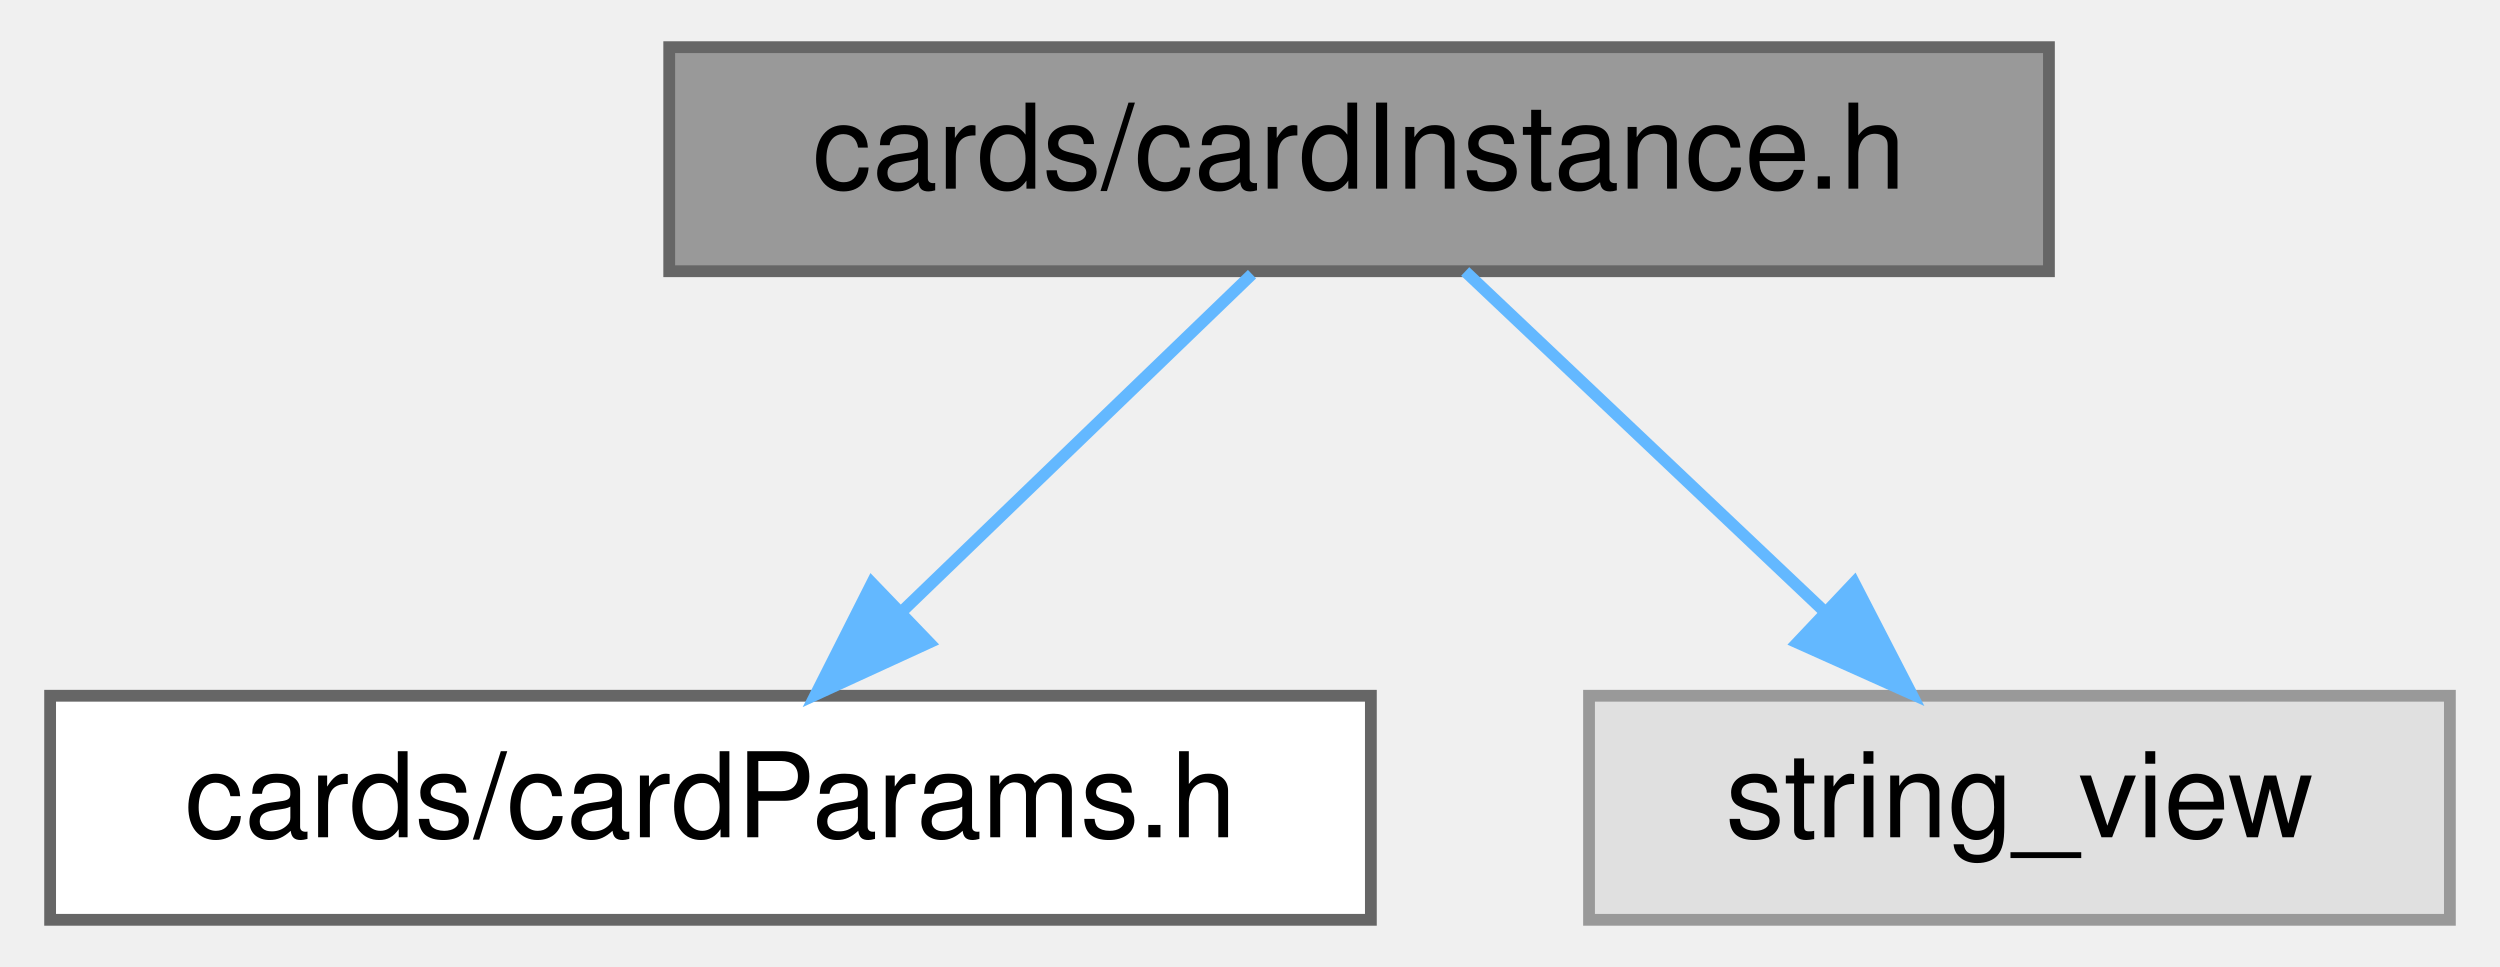
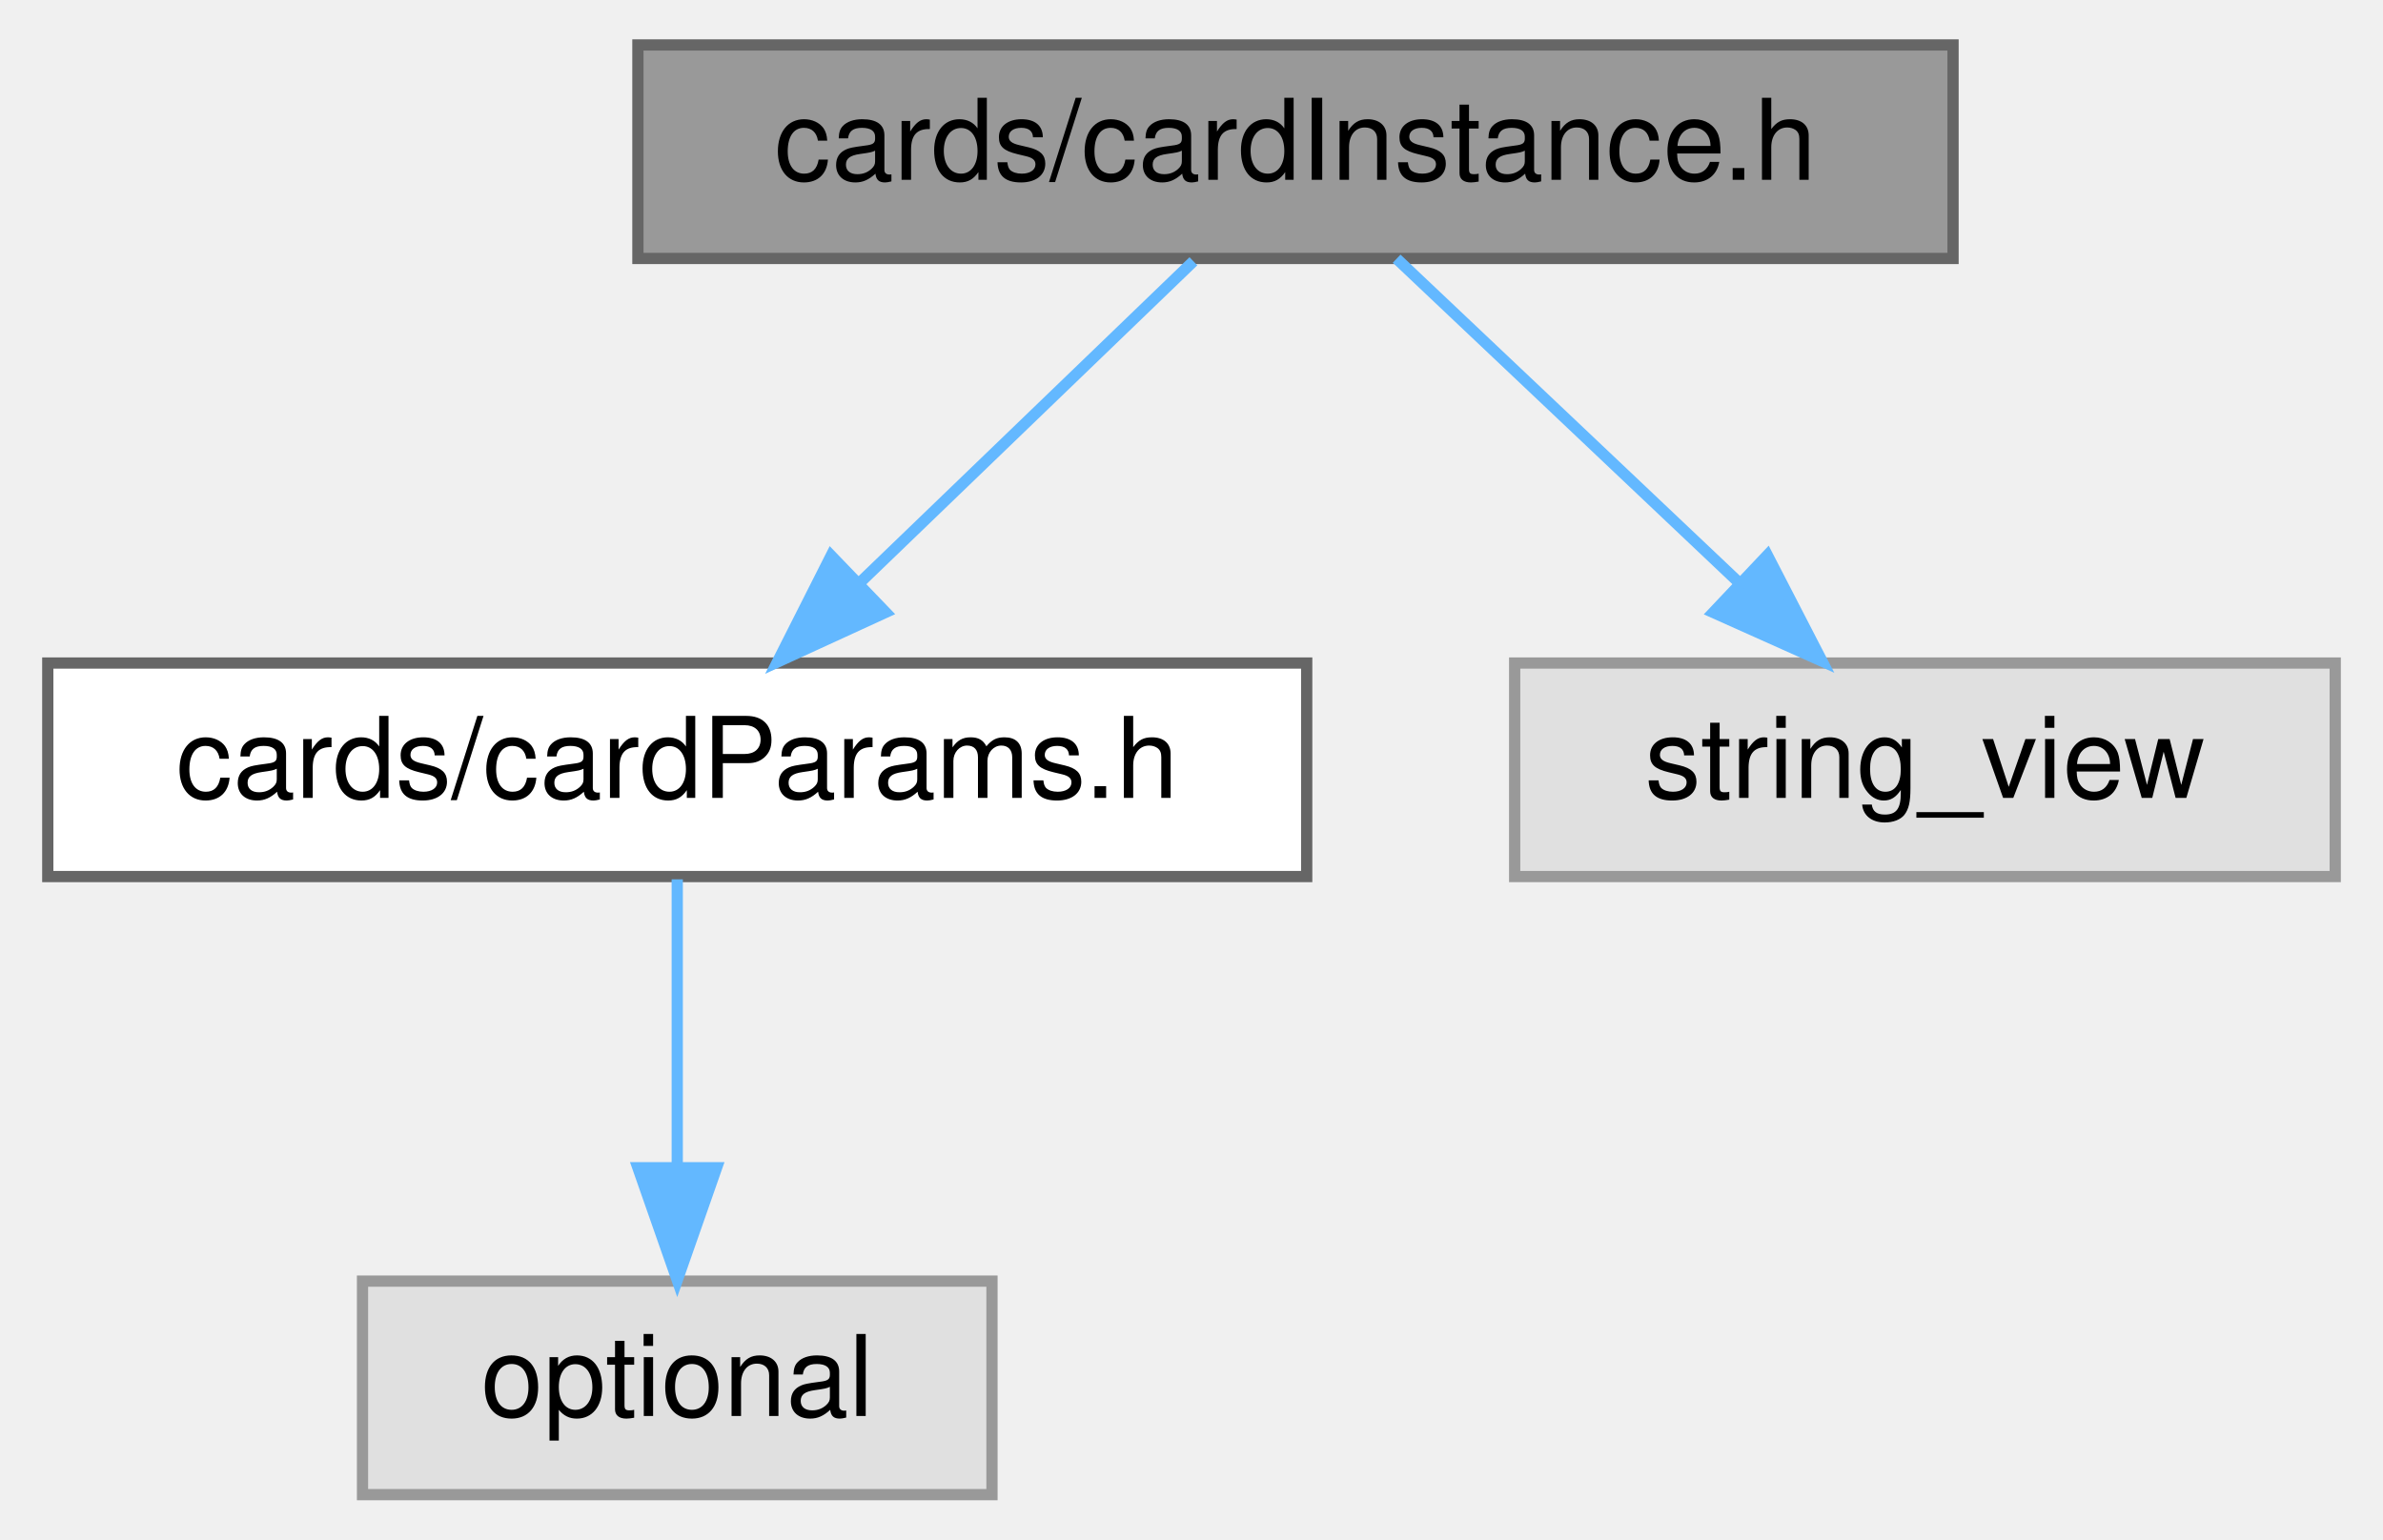
- <svg xmlns="http://www.w3.org/2000/svg" xmlns:xlink="http://www.w3.org/1999/xlink" width="212pt" height="82pt" viewBox="0.00 0.00 211.50 82.00">
-   <g id="graph0" class="graph" transform="scale(1 1) rotate(0) translate(4 78)">
+ <svg xmlns="http://www.w3.org/2000/svg" xmlns:xlink="http://www.w3.org/1999/xlink" width="212pt" height="137pt" viewBox="0.00 0.00 211.50 137.00">
+   <g id="graph0" class="graph" transform="scale(1 1) rotate(0) translate(4 133)">
    <g id="node1" class="node">
      <g id="a_node1">
        <a xlink:title=" ">
-           <polygon fill="#999999" stroke="#666666" points="169.5,-74 52.5,-74 52.5,-55 169.5,-55 169.5,-74" />
-           <text text-anchor="middle" x="111" y="-62" font-family="Helvetica,sans-Serif" font-size="10.00">cards/cardInstance.h</text>
+           <polygon fill="#999999" stroke="#666666" points="169.5,-129 52.5,-129 52.5,-110 169.5,-110 169.5,-129" />
+           <text text-anchor="middle" x="111" y="-117" font-family="Helvetica,sans-Serif" font-size="10.00">cards/cardInstance.h</text>
        </a>
      </g>
    </g>
    <g id="node2" class="node">
      <g id="a_node2">
        <a xlink:href="cardParams_8h.html" target="_top" xlink:title=" ">
-           <polygon fill="white" stroke="#666666" points="112,-19 0,-19 0,0 112,0 112,-19" />
-           <text text-anchor="middle" x="56" y="-7" font-family="Helvetica,sans-Serif" font-size="10.00">cards/cardParams.h</text>
+           <polygon fill="white" stroke="#666666" points="112,-74 0,-74 0,-55 112,-55 112,-74" />
+           <text text-anchor="middle" x="56" y="-62" font-family="Helvetica,sans-Serif" font-size="10.00">cards/cardParams.h</text>
        </a>
      </g>
    </g>
    <g id="edge1" class="edge">
-       <path fill="none" stroke="#63b8ff" d="M101.92,-54.75C93.91,-47.03 82.04,-35.6 72.38,-26.28" />
-       <polygon fill="#63b8ff" stroke="#63b8ff" points="74.54,-23.51 64.91,-19.09 69.69,-28.55 74.54,-23.51" />
+       <path fill="none" stroke="#63b8ff" d="M101.92,-109.75C93.91,-102.03 82.04,-90.6 72.38,-81.28" />
+       <polygon fill="#63b8ff" stroke="#63b8ff" points="74.54,-78.51 64.91,-74.09 69.69,-83.55 74.54,-78.51" />
+     </g>
+     <g id="node4" class="node">
+       <g id="a_node4">
+         <a xlink:title=" ">
+           <polygon fill="#e0e0e0" stroke="#999999" points="203.5,-74 130.5,-74 130.5,-55 203.5,-55 203.5,-74" />
+           <text text-anchor="middle" x="167" y="-62" font-family="Helvetica,sans-Serif" font-size="10.00">string_view</text>
+         </a>
+       </g>
+     </g>
+     <g id="edge3" class="edge">
+       <path fill="none" stroke="#63b8ff" d="M120,-109.98C128.19,-102.23 140.51,-90.58 150.47,-81.14" />
+       <polygon fill="#63b8ff" stroke="#63b8ff" points="152.98,-83.59 157.84,-74.17 148.17,-78.5 152.98,-83.59" />
    </g>
    <g id="node3" class="node">
      <g id="a_node3">
        <a xlink:title=" ">
-           <polygon fill="#e0e0e0" stroke="#999999" points="203.5,-19 130.5,-19 130.5,0 203.5,0 203.5,-19" />
-           <text text-anchor="middle" x="167" y="-7" font-family="Helvetica,sans-Serif" font-size="10.00">string_view</text>
+           <polygon fill="#e0e0e0" stroke="#999999" points="84,-19 28,-19 28,0 84,0 84,-19" />
+           <text text-anchor="middle" x="56" y="-7" font-family="Helvetica,sans-Serif" font-size="10.00">optional</text>
        </a>
      </g>
    </g>
    <g id="edge2" class="edge">
-       <path fill="none" stroke="#63b8ff" d="M120,-54.98C128.19,-47.23 140.51,-35.58 150.47,-26.14" />
-       <polygon fill="#63b8ff" stroke="#63b8ff" points="152.98,-28.59 157.84,-19.17 148.17,-23.5 152.98,-28.59" />
+       <path fill="none" stroke="#63b8ff" d="M56,-54.75C56,-47.8 56,-37.85 56,-29.13" />
+       <polygon fill="#63b8ff" stroke="#63b8ff" points="59.5,-29.09 56,-19.09 52.5,-29.09 59.5,-29.09" />
    </g>
  </g>
</svg>
